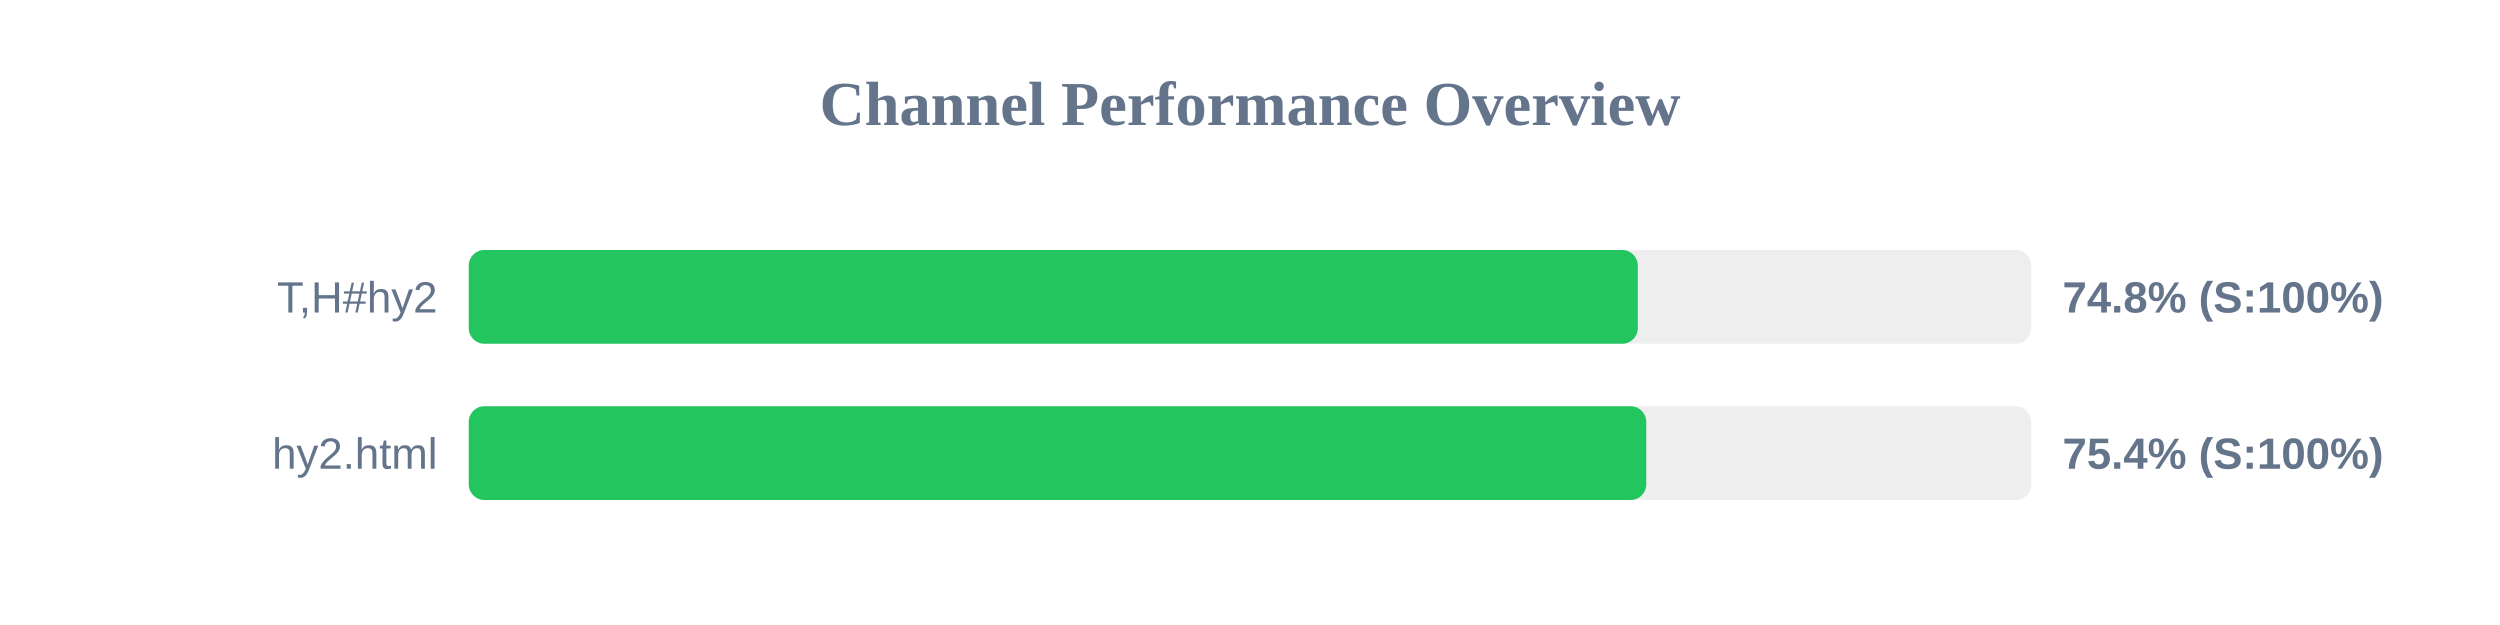
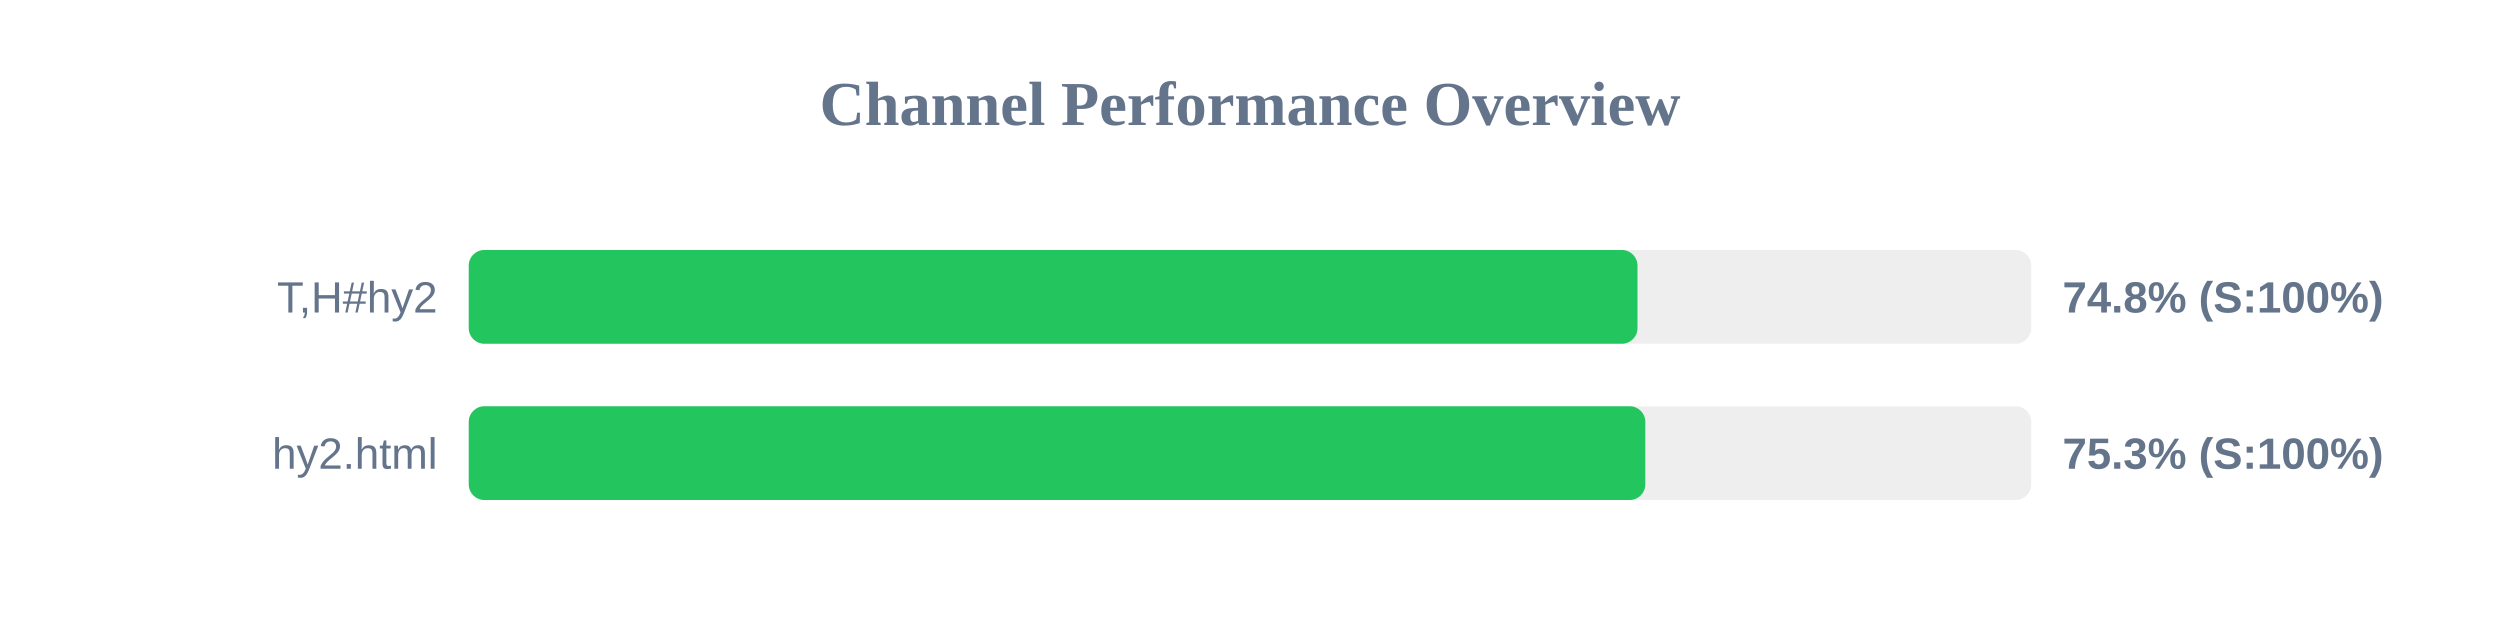
<svg xmlns="http://www.w3.org/2000/svg" width="800" height="200" version="1.1">
  <style>
        .row { font: 14px Arial; fill: #64748b; }
        .score { font: bold 14px Arial; fill: #64748b; }
    </style>
  <text x="400" y="40" text-anchor="middle" font-size="20px" font-weight="bold" fill="#64748b">Channel Performance Overview</text>
  <rect x="150" y="80" width="500" height="30" fill="#eee" rx="5" />
-   <rect x="150" y="80" width="374.1" height="30" fill="#22c55e" rx="5" />
+   <rect x="150" y="80" width="374.0" height="30" fill="#22c55e" rx="5" />
  <text x="140" y="100" text-anchor="end" class="row">T,H#hy2</text>
  <text x="660" y="100" text-anchor="start" class="score">74.8% (S:100%)</text>
  <rect x="150" y="130" width="500" height="30" fill="#eee" rx="5" />
-   <rect x="150" y="130" width="376.8" height="30" fill="#22c55e" rx="5" />
+   <rect x="150" y="130" width="376.5" height="30" fill="#22c55e" rx="5" />
  <text x="140" y="150" text-anchor="end" class="row">hy2.html</text>
-   <text x="660" y="150" text-anchor="start" class="score">75.4% (S:100%)</text>
+   <text x="660" y="150" text-anchor="start" class="score">75.3% (S:100%)</text>
</svg>
